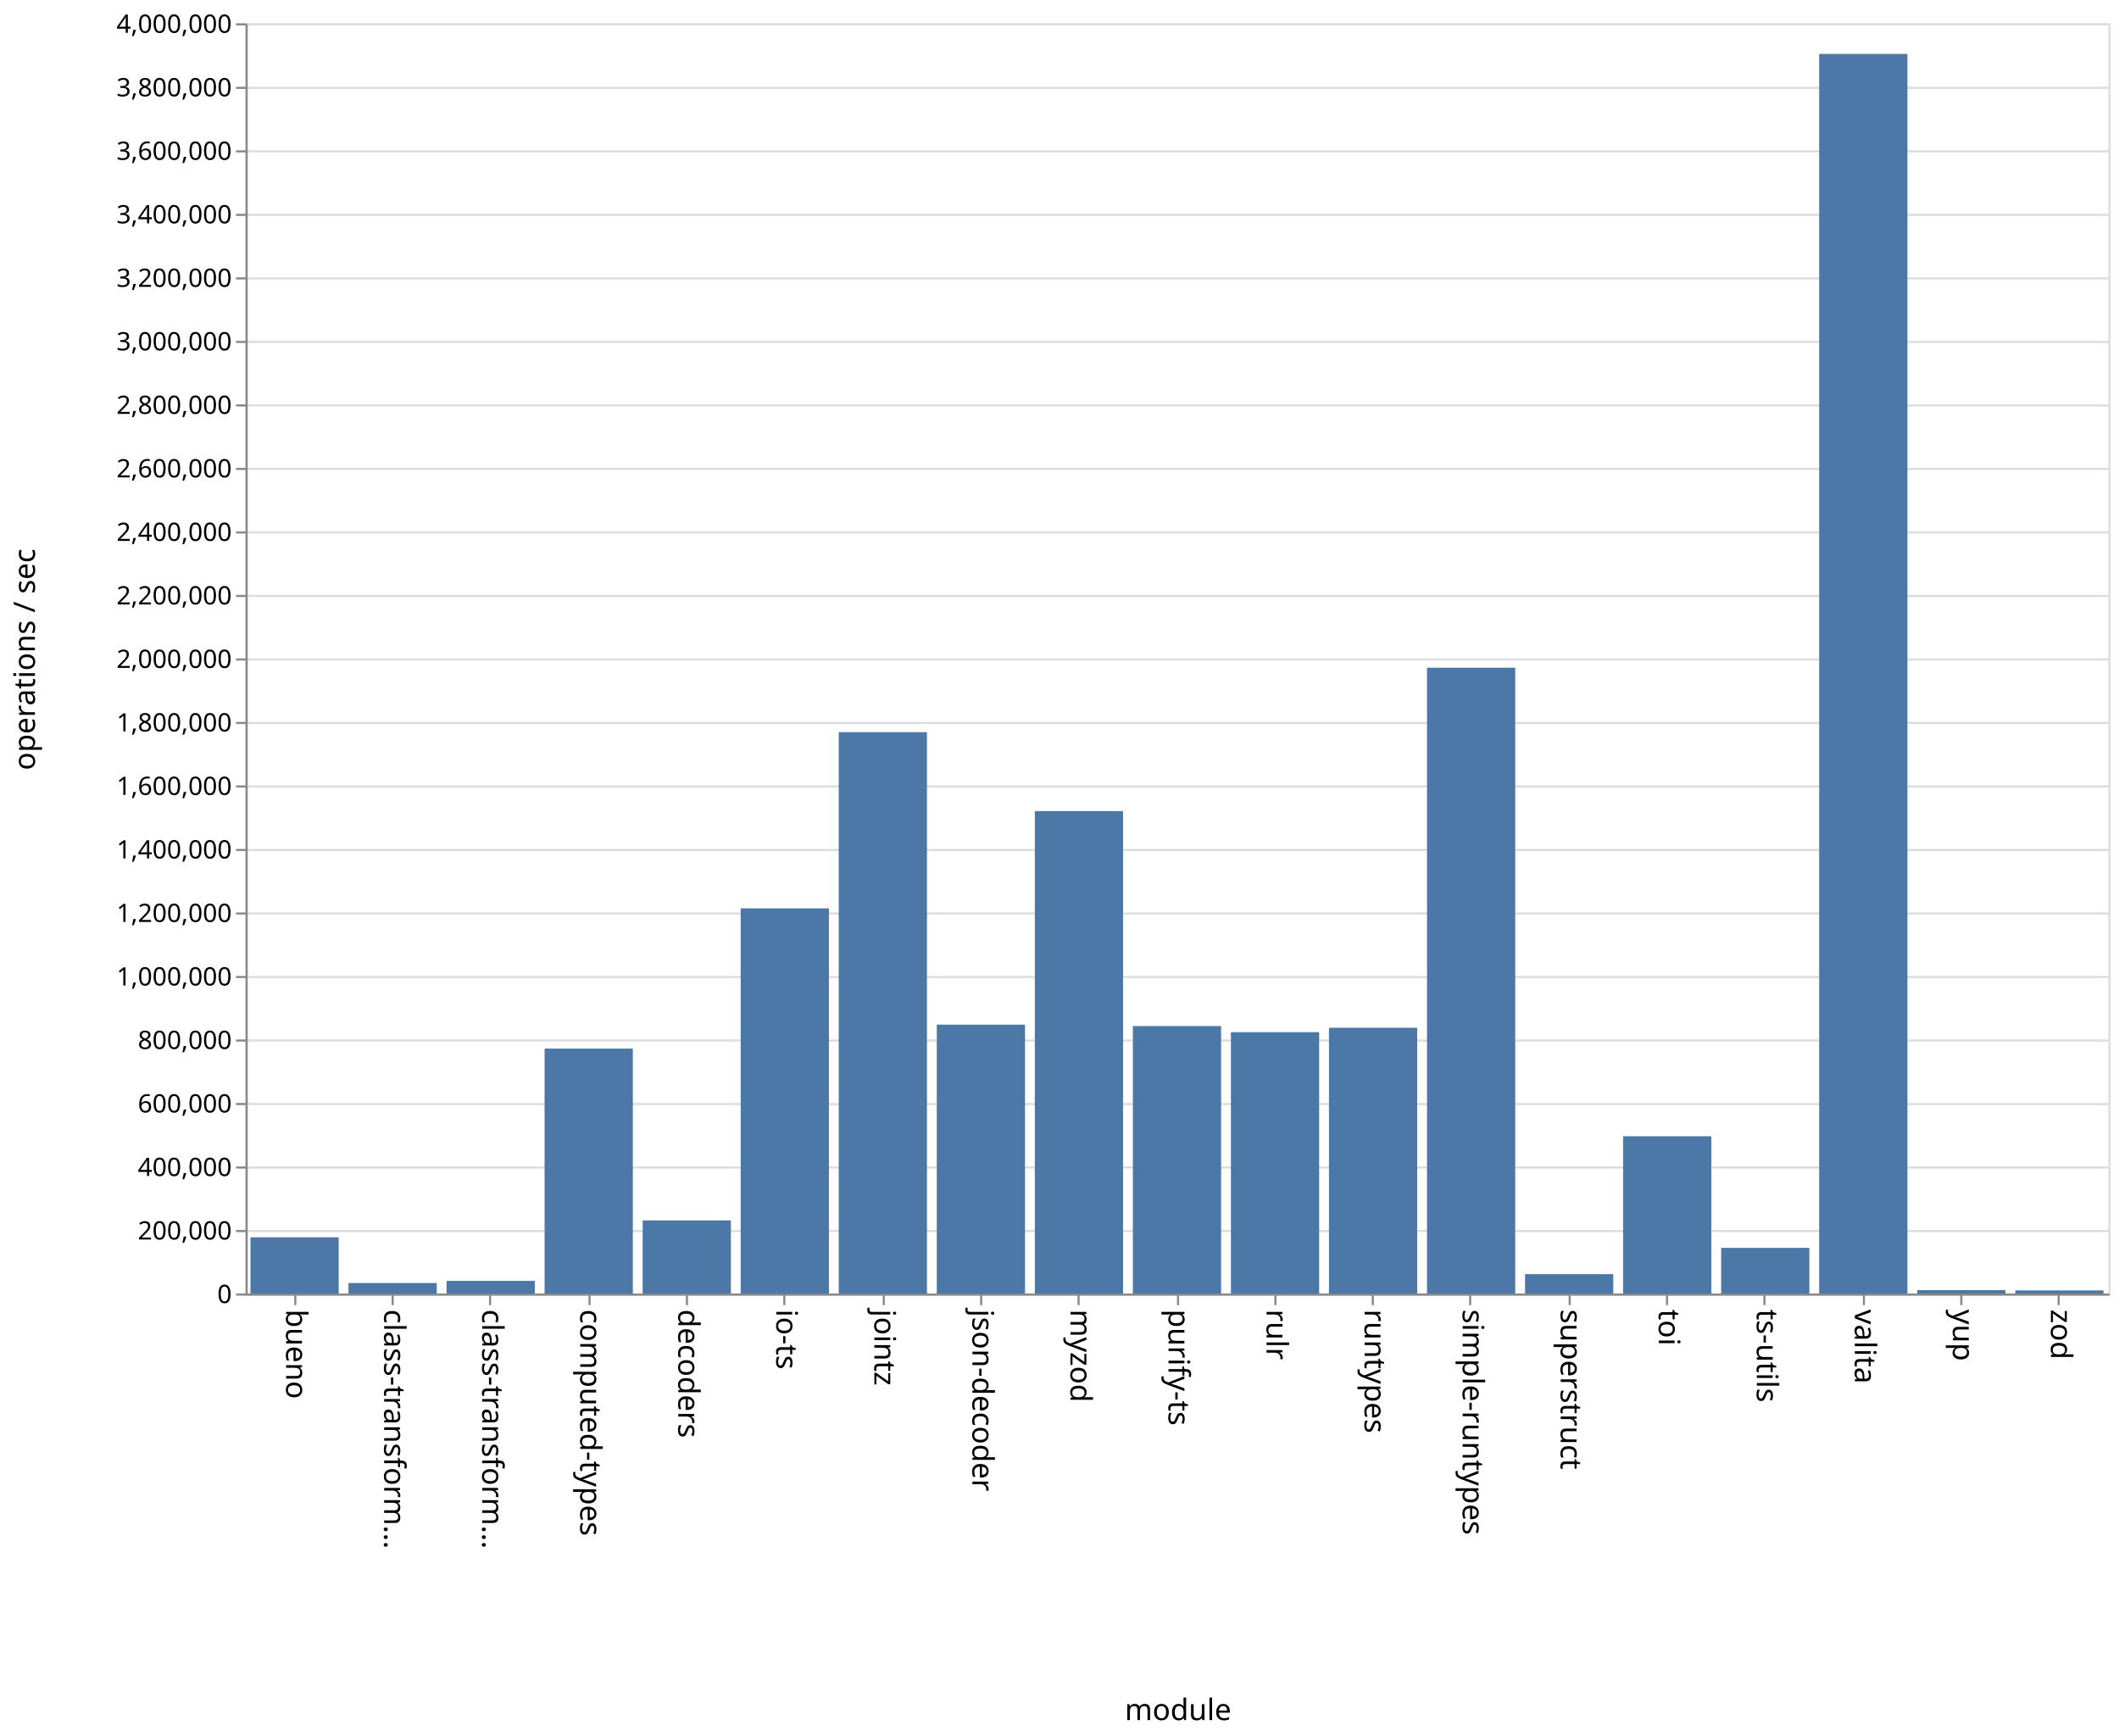
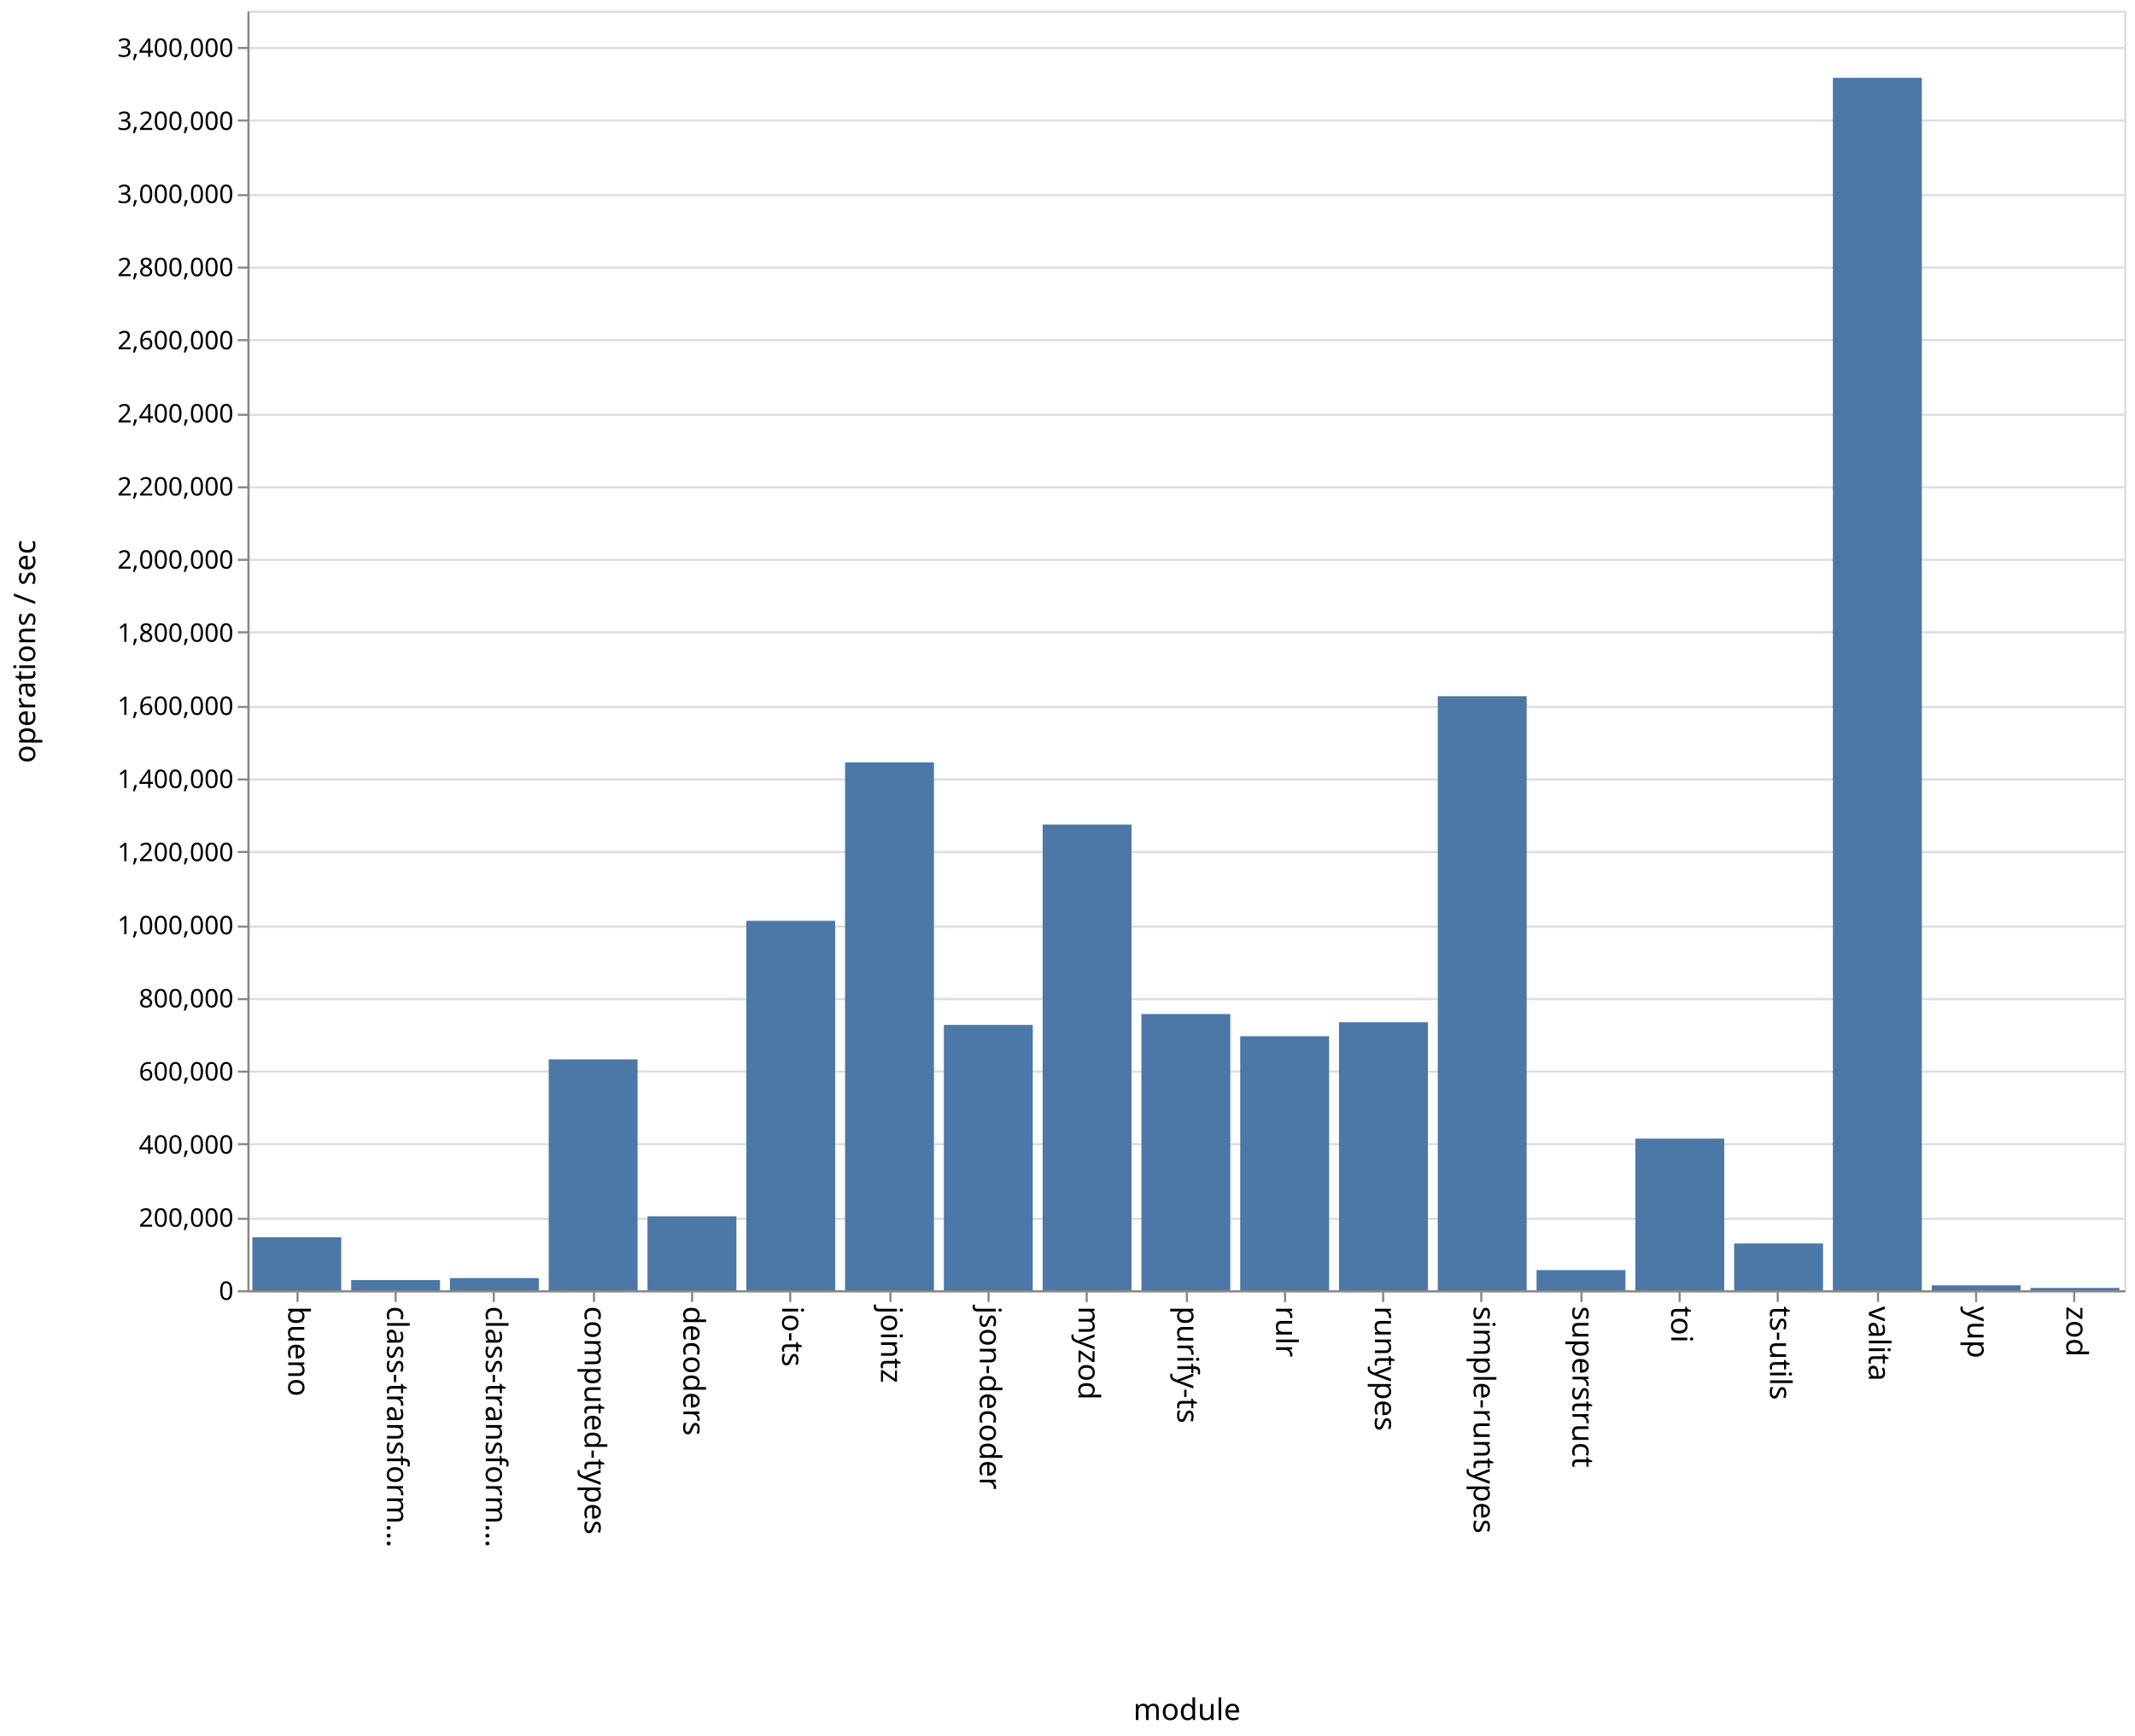
- <svg xmlns="http://www.w3.org/2000/svg" class="marks" width="1001" height="820">
-   <path fill="#fff" d="M0 0h1001v820H0z" />
+ <svg xmlns="http://www.w3.org/2000/svg" class="marks" width="1001" height="814">
+   <path fill="#fff" d="M0 0h1001v814H0z" />
  <g class="mark-group role-frame root" aria-roledescription="group mark container" fill="none" stroke-miterlimit="10">
-     <path class="background" aria-hidden="true" d="M116.5 11.5h880v600h-880z" stroke="#ddd" />
-     <g class="mark-group role-axis" aria-roledescription="axis" aria-label="Y-axis for a linear scale with values from 0 to 4,000,000">
-       <path class="background" aria-hidden="true" d="M116.5 11.5z" pointer-events="none" />
+     <path class="background" aria-hidden="true" d="M116.5 5.5h880v600h-880z" stroke="#ddd" />
+     <g class="mark-group role-axis" aria-roledescription="axis" aria-label="Y-axis for a linear scale with values from 0 to 3,500,000">
+       <path class="background" aria-hidden="true" d="M116.5 5.5z" pointer-events="none" />
      <g class="mark-rule role-axis-grid" pointer-events="none" stroke="#ddd">
-         <path d="M116.5 611.5h880M116.5 581.5h880M116.5 551.5h880M116.5 521.5h880M116.5 491.5h880M116.5 461.5h880M116.5 431.5h880M116.5 401.5h880M116.5 371.5h880M116.5 341.5h880M116.5 311.5h880M116.5 281.5h880M116.5 251.5h880M116.5 221.5h880M116.5 191.5h880M116.5 161.5h880M116.5 131.5h880M116.5 101.5h880M116.5 71.5h880M116.5 41.5h880M116.5 11.5h880" />
+         <path d="M116.5 605.5h880M116.5 571.5h880M116.5 536.5h880M116.5 502.5h880M116.5 468.5h880M116.5 434.5h880M116.5 399.5h880M116.5 365.5h880M116.5 331.5h880M116.5 296.5h880M116.5 262.5h880M116.5 228.5h880M116.5 194.5h880M116.5 159.5h880M116.5 125.5h880M116.5 91.5h880M116.5 56.5h880M116.5 22.5h880" />
      </g>
    </g>
    <g class="mark-group role-axis" aria-roledescription="axis" aria-label="X-axis titled 'module' for a discrete scale with 19 values: bueno, class-transformer-validator-async, class-transformer-validator-sync, computed-types, decoders, ending with zod">
-       <path class="background" aria-hidden="true" d="M116.5 611.5z" pointer-events="none" />
+       <path class="background" aria-hidden="true" d="M116.5 605.5z" pointer-events="none" />
      <g class="mark-rule role-axis-tick" pointer-events="none" stroke="#888">
-         <path d="M139.5 611.5v5M185.5 611.5v5M231.5 611.5v5M278.5 611.5v5M324.5 611.5v5M370.5 611.5v5M417.5 611.5v5M463.5 611.5v5M509.5 611.5v5M556.5 611.5v5M602.5 611.5v5M648.5 611.5v5M694.5 611.5v5M741.5 611.5v5M787.5 611.5v5M833.5 611.5v5M880.5 611.5v5M926.5 611.5v5M972.5 611.5v5" />
+         <path d="M139.5 605.5v5M185.5 605.5v5M231.5 605.5v5M278.5 605.5v5M324.5 605.5v5M370.5 605.5v5M417.5 605.5v5M463.5 605.5v5M509.5 605.5v5M556.5 605.5v5M602.5 605.5v5M648.5 605.5v5M694.5 605.5v5M741.5 605.5v5M787.5 605.5v5M833.5 605.5v5M880.5 605.5v5M926.5 605.5v5M972.5 605.5v5" />
      </g>
      <g class="mark-text role-axis-label" pointer-events="none" font-family="sans-serif" font-size="14" fill="#000">
-         <text transform="rotate(90 -241.671 376.829)">bueno</text>
-         <text transform="rotate(90 -218.513 399.987)">class-transform…</text>
-         <text transform="rotate(90 -195.355 423.145)">class-transform…</text>
-         <text transform="rotate(90 -172.197 446.303)">computed-types</text>
-         <text transform="rotate(90 -149.04 469.46)">decoders</text>
-         <text transform="rotate(90 -125.882 492.618)">io-ts</text>
-         <text transform="rotate(90 -102.724 515.776)">jointz</text>
-         <text transform="rotate(90 -79.566 538.934)">json-decoder</text>
-         <text transform="rotate(90 -56.408 562.092)">myzod</text>
-         <text transform="rotate(90 -33.25 585.25)">purify-ts</text>
-         <text transform="rotate(90 -10.092 608.408)">rulr</text>
-         <text transform="rotate(90 13.066 631.566)">runtypes</text>
-         <text transform="rotate(90 36.224 654.724)">simple-runtypes</text>
-         <text transform="rotate(90 59.382 677.882)">superstruct</text>
-         <text transform="rotate(90 82.54 701.04)">toi</text>
-         <text transform="rotate(90 105.697 724.197)">ts-utils</text>
-         <text transform="rotate(90 128.855 747.355)">valita</text>
-         <text transform="rotate(90 152.013 770.513)">yup</text>
-         <text transform="rotate(90 175.171 793.671)">zod</text>
+         <text transform="rotate(90 -238.671 373.829)">bueno</text>
+         <text transform="rotate(90 -215.513 396.987)">class-transform…</text>
+         <text transform="rotate(90 -192.355 420.145)">class-transform…</text>
+         <text transform="rotate(90 -169.197 443.303)">computed-types</text>
+         <text transform="rotate(90 -146.04 466.46)">decoders</text>
+         <text transform="rotate(90 -122.882 489.618)">io-ts</text>
+         <text transform="rotate(90 -99.724 512.776)">jointz</text>
+         <text transform="rotate(90 -76.566 535.934)">json-decoder</text>
+         <text transform="rotate(90 -53.408 559.092)">myzod</text>
+         <text transform="rotate(90 -30.25 582.25)">purify-ts</text>
+         <text transform="rotate(90 -7.092 605.408)">rulr</text>
+         <text transform="rotate(90 16.066 628.566)">runtypes</text>
+         <text transform="rotate(90 39.224 651.724)">simple-runtypes</text>
+         <text transform="rotate(90 62.382 674.882)">superstruct</text>
+         <text transform="rotate(90 85.54 698.04)">toi</text>
+         <text transform="rotate(90 108.697 721.197)">ts-utils</text>
+         <text transform="rotate(90 131.855 744.355)">valita</text>
+         <text transform="rotate(90 155.013 767.513)">yup</text>
+         <text transform="rotate(90 178.171 790.671)">zod</text>
      </g>
-       <path stroke="#888" d="M116.5 611.5h880" pointer-events="none" />
-       <text text-anchor="middle" transform="translate(556.5 812.5)" font-family="sans-serif" font-size="14" fill="#000" pointer-events="none">module</text>
+       <path stroke="#888" d="M116.5 605.5h880" pointer-events="none" />
+       <text text-anchor="middle" transform="translate(556.5 806.5)" font-family="sans-serif" font-size="14" fill="#000" pointer-events="none">module</text>
    </g>
-     <g class="mark-group role-axis" aria-roledescription="axis" aria-label="Y-axis titled 'operations / sec' for a linear scale with values from 0 to 4,000,000">
-       <path class="background" aria-hidden="true" d="M116.5 11.5z" pointer-events="none" />
+     <g class="mark-group role-axis" aria-roledescription="axis" aria-label="Y-axis titled 'operations / sec' for a linear scale with values from 0 to 3,500,000">
+       <path class="background" aria-hidden="true" d="M116.5 5.5z" pointer-events="none" />
      <g class="mark-rule role-axis-tick" pointer-events="none" stroke="#888">
-         <path d="M116.5 611.5h-5M116.5 581.5h-5M116.5 551.5h-5M116.5 521.5h-5M116.5 491.5h-5M116.5 461.5h-5M116.5 431.5h-5M116.5 401.5h-5M116.5 371.5h-5M116.5 341.5h-5M116.5 311.5h-5M116.5 281.5h-5M116.5 251.5h-5M116.5 221.5h-5M116.5 191.5h-5M116.5 161.5h-5M116.5 131.5h-5M116.5 101.5h-5M116.5 71.5h-5M116.5 41.5h-5M116.5 11.5h-5" />
+         <path d="M116.5 605.5h-5M116.5 571.5h-5M116.5 536.5h-5M116.5 502.5h-5M116.5 468.5h-5M116.5 434.5h-5M116.5 399.5h-5M116.5 365.5h-5M116.5 331.5h-5M116.5 296.5h-5M116.5 262.5h-5M116.5 228.5h-5M116.5 194.5h-5M116.5 159.5h-5M116.5 125.5h-5M116.5 91.5h-5M116.5 56.5h-5M116.5 22.5h-5" />
      </g>
      <g class="mark-text role-axis-label" pointer-events="none" text-anchor="end" font-family="sans-serif" font-size="12" fill="#000">
-         <text transform="translate(109.5 615.5)">0</text>
-         <text transform="translate(109.5 585.5)">200,000</text>
-         <text transform="translate(109.5 555.5)">400,000</text>
-         <text transform="translate(109.5 525.5)">600,000</text>
-         <text transform="translate(109.5 495.5)">800,000</text>
-         <text transform="translate(109.5 465.5)">1,000,000</text>
-         <text transform="translate(109.5 435.5)">1,200,000</text>
-         <text transform="translate(109.5 405.5)">1,400,000</text>
-         <text transform="translate(109.5 375.5)">1,600,000</text>
-         <text transform="translate(109.5 345.5)">1,800,000</text>
-         <text transform="translate(109.5 315.5)">2,000,000</text>
-         <text transform="translate(109.5 285.5)">2,200,000</text>
-         <text transform="translate(109.5 255.5)">2,400,000</text>
-         <text transform="translate(109.5 225.5)">2,600,000</text>
-         <text transform="translate(109.5 195.5)">2,800,000</text>
-         <text transform="translate(109.5 165.5)">3,000,000</text>
-         <text transform="translate(109.5 135.5)">3,200,000</text>
-         <text transform="translate(109.5 105.5)">3,400,000</text>
-         <text transform="translate(109.5 75.5)">3,600,000</text>
-         <text transform="translate(109.5 45.5)">3,800,000</text>
-         <text transform="translate(109.5 15.5)">4,000,000</text>
+         <text transform="translate(109.5 609.5)">0</text>
+         <text transform="translate(109.5 575.214)">200,000</text>
+         <text transform="translate(109.5 540.929)">400,000</text>
+         <text transform="translate(109.5 506.643)">600,000</text>
+         <text transform="translate(109.5 472.357)">800,000</text>
+         <text transform="translate(109.5 438.071)">1,000,000</text>
+         <text transform="translate(109.5 403.786)">1,200,000</text>
+         <text transform="translate(109.5 369.5)">1,400,000</text>
+         <text transform="translate(109.5 335.214)">1,600,000</text>
+         <text transform="translate(109.5 300.929)">1,800,000</text>
+         <text transform="translate(109.5 266.643)">2,000,000</text>
+         <text transform="translate(109.5 232.357)">2,200,000</text>
+         <text transform="translate(109.5 198.071)">2,400,000</text>
+         <text transform="translate(109.5 163.786)">2,600,000</text>
+         <text transform="translate(109.5 129.5)">2,800,000</text>
+         <text transform="translate(109.5 95.214)">3,000,000</text>
+         <text transform="translate(109.5 60.929)">3,200,000</text>
+         <text transform="translate(109.5 26.643)">3,400,000</text>
      </g>
-       <path stroke="#888" d="M116.5 611.5v-600" pointer-events="none" />
-       <text text-anchor="middle" transform="rotate(-90 164 147.5)" font-family="sans-serif" font-size="14" fill="#000" pointer-events="none">operations / sec</text>
+       <path stroke="#888" d="M116.5 605.5V5.5" pointer-events="none" />
+       <text text-anchor="middle" transform="rotate(-90 161 144.5)" font-family="sans-serif" font-size="14" fill="#000" pointer-events="none">operations / sec</text>
    </g>
    <g class="mark-rect role-mark marks" aria-roledescription="rect mark container" fill="#4c78a8">
-       <path d="M118.316 584.457H160V611h-41.684zM164.632 606.038h41.684V611h-41.684zM210.947 605.025h41.685V611h-41.685zM257.263 495.332h41.684V611h-41.684zM303.579 576.478h41.684V611H303.58zM349.895 429.065h41.684V611h-41.684zM396.21 345.842h41.685V611H396.21zM442.526 484.012h41.685V611h-41.685zM488.842 383.138h41.684V611h-41.684zM535.158 484.673h41.684V611h-41.684zM581.474 487.562h41.684V611h-41.684zM627.79 485.465h41.684V611h-41.685zM674.105 315.396h41.684V611h-41.684zM720.421 601.864h41.684V611h-41.684zM766.737 536.729h41.684V611h-41.684zM813.053 589.43h41.684V611h-41.684zM859.368 25.466h41.685V611h-41.685zM905.684 609.407h41.684V611h-41.684zM952 609.546h41.684V611H952z" />
+       <path d="M118.316 580.153H160V605h-41.684zM164.632 600.219h41.684V605h-41.684zM210.947 599.303h41.685V605h-41.685zM257.263 496.75h41.684V605h-41.684zM303.579 570.34h41.684V605H303.58zM349.895 431.77h41.684V605h-41.684zM396.21 357.487h41.685V605H396.21zM442.526 480.584h41.685V605h-41.685zM488.842 386.618h41.684V605h-41.684zM535.158 475.477h41.684V605h-41.684zM581.474 485.867h41.684V605h-41.684zM627.79 479.337h41.684V605h-41.685zM674.105 326.46h41.684V605h-41.684zM720.421 595.548h41.684V605h-41.684zM766.737 533.887h41.684V605h-41.684zM813.053 583.062h41.684V605h-41.684zM859.368 36.484h41.685V605h-41.685zM905.684 602.694h41.684V605h-41.684zM952 603.906h41.684V605H952z" />
    </g>
  </g>
</svg>
